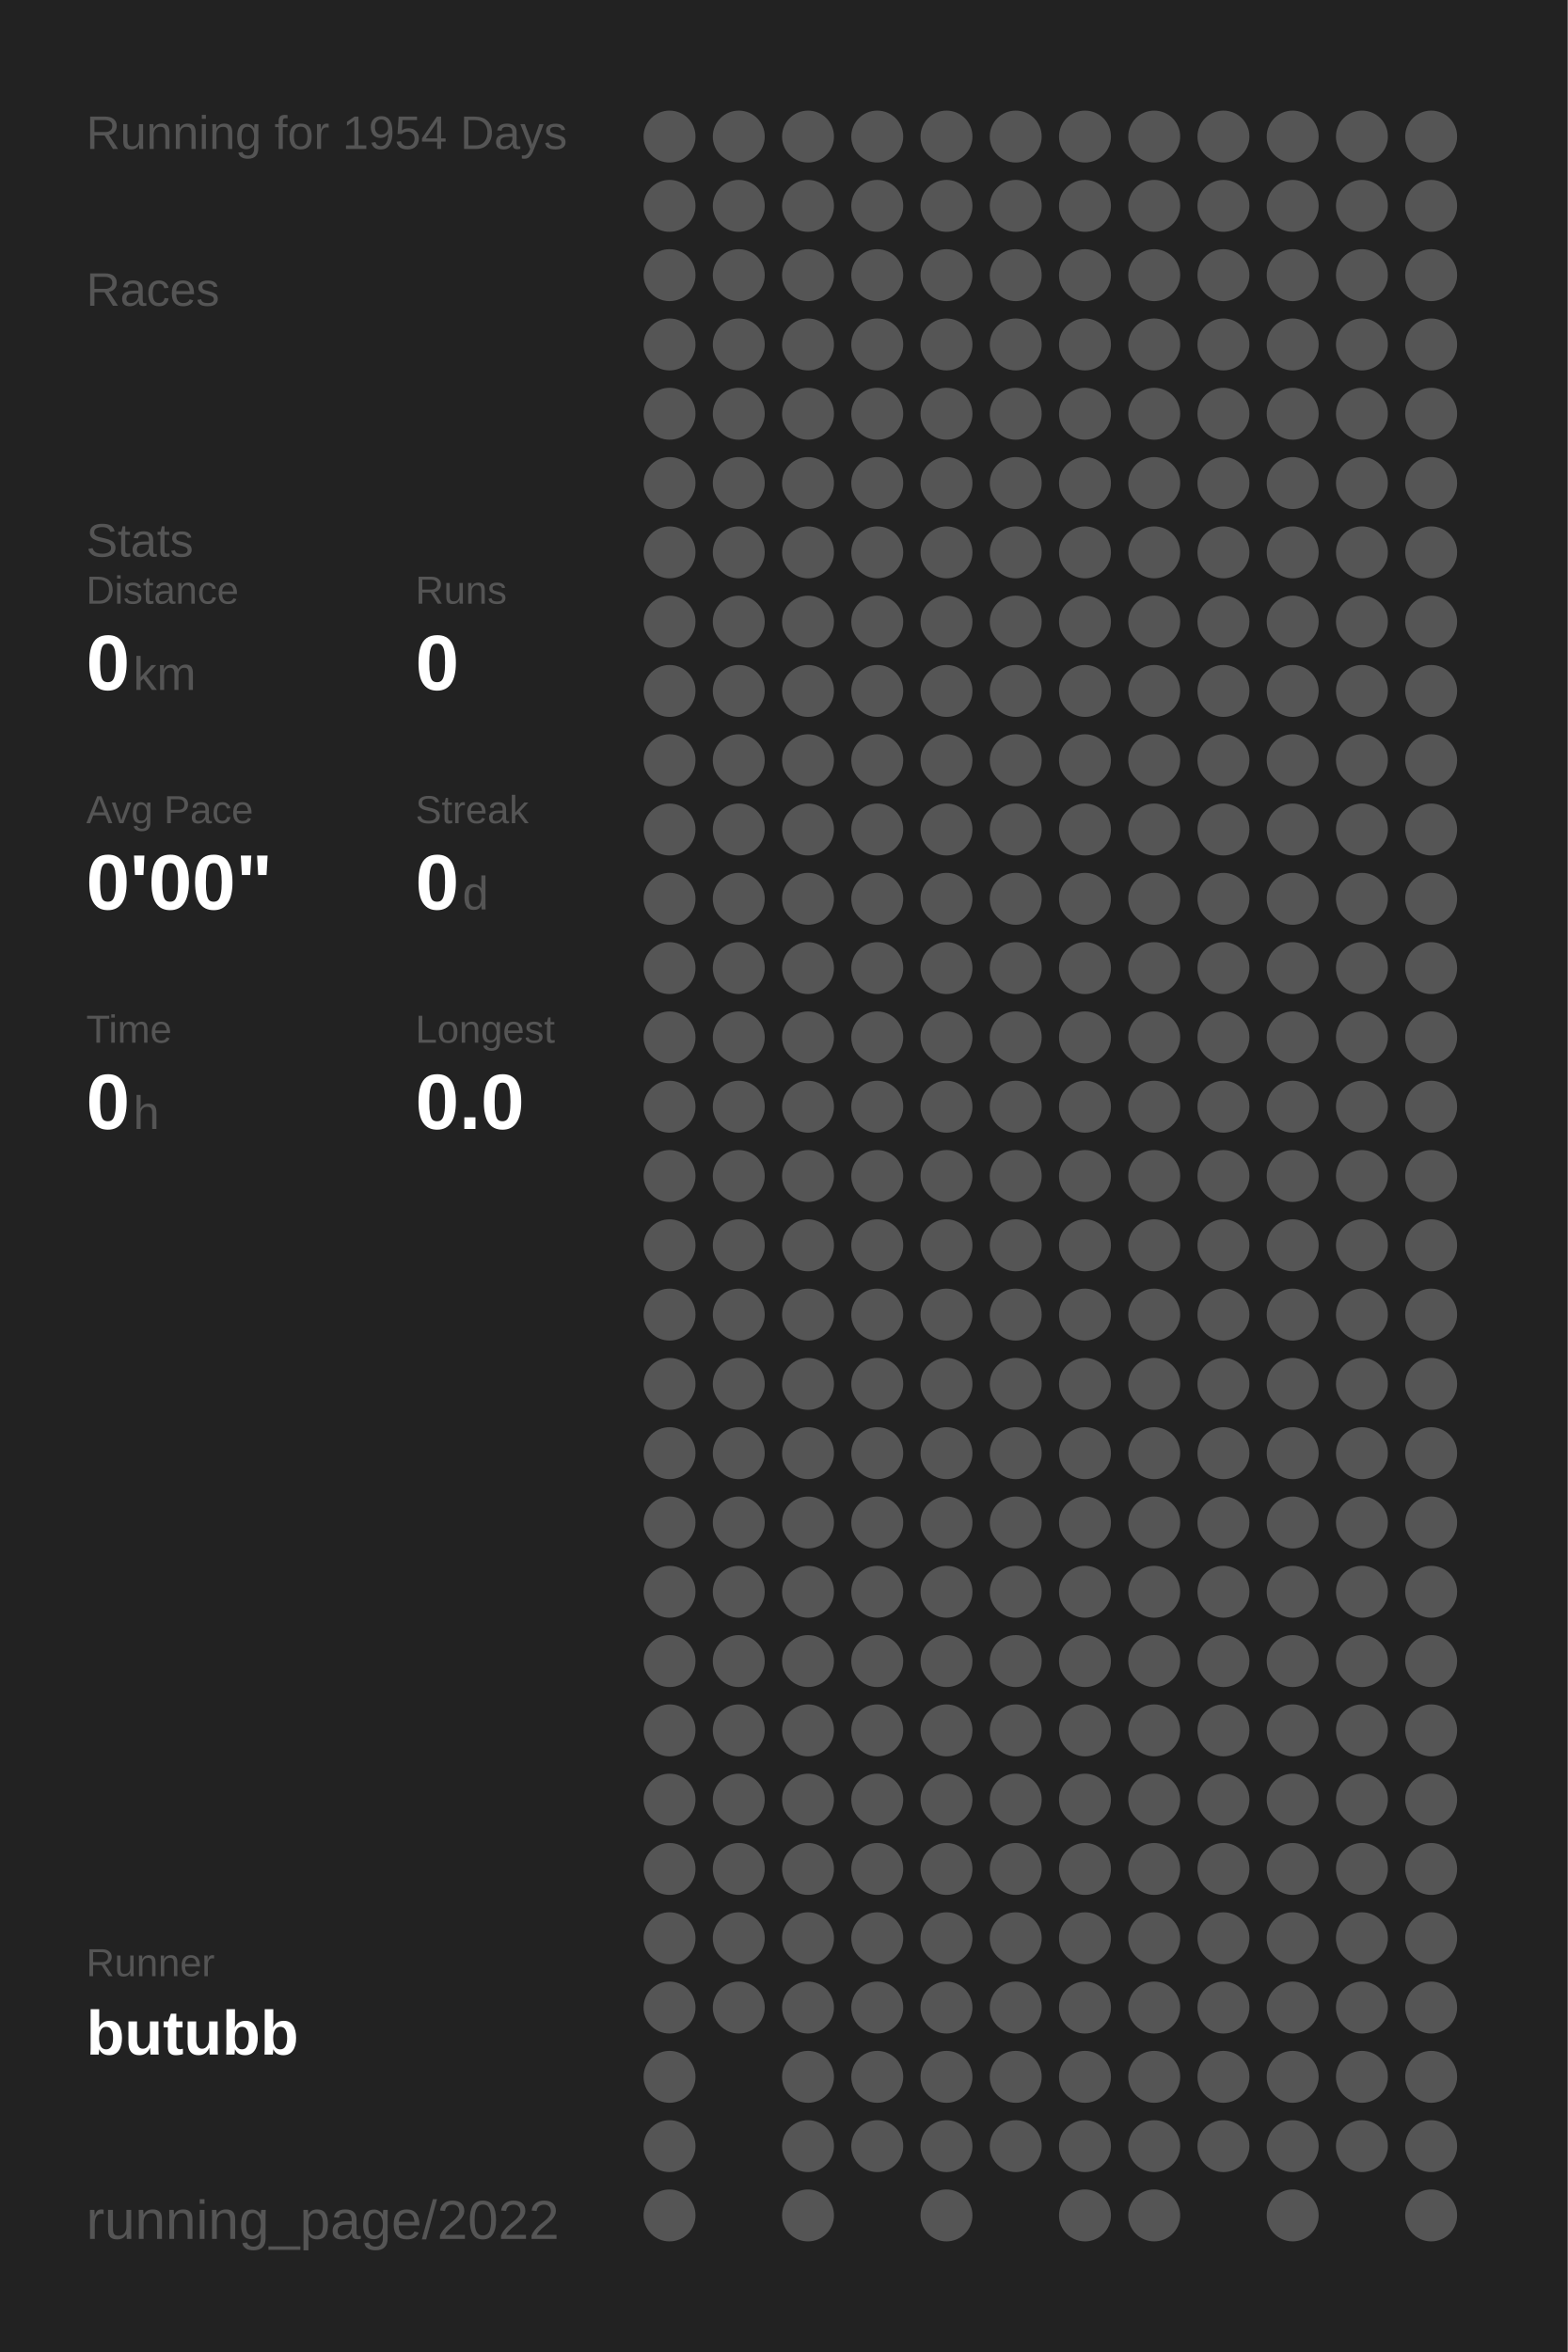
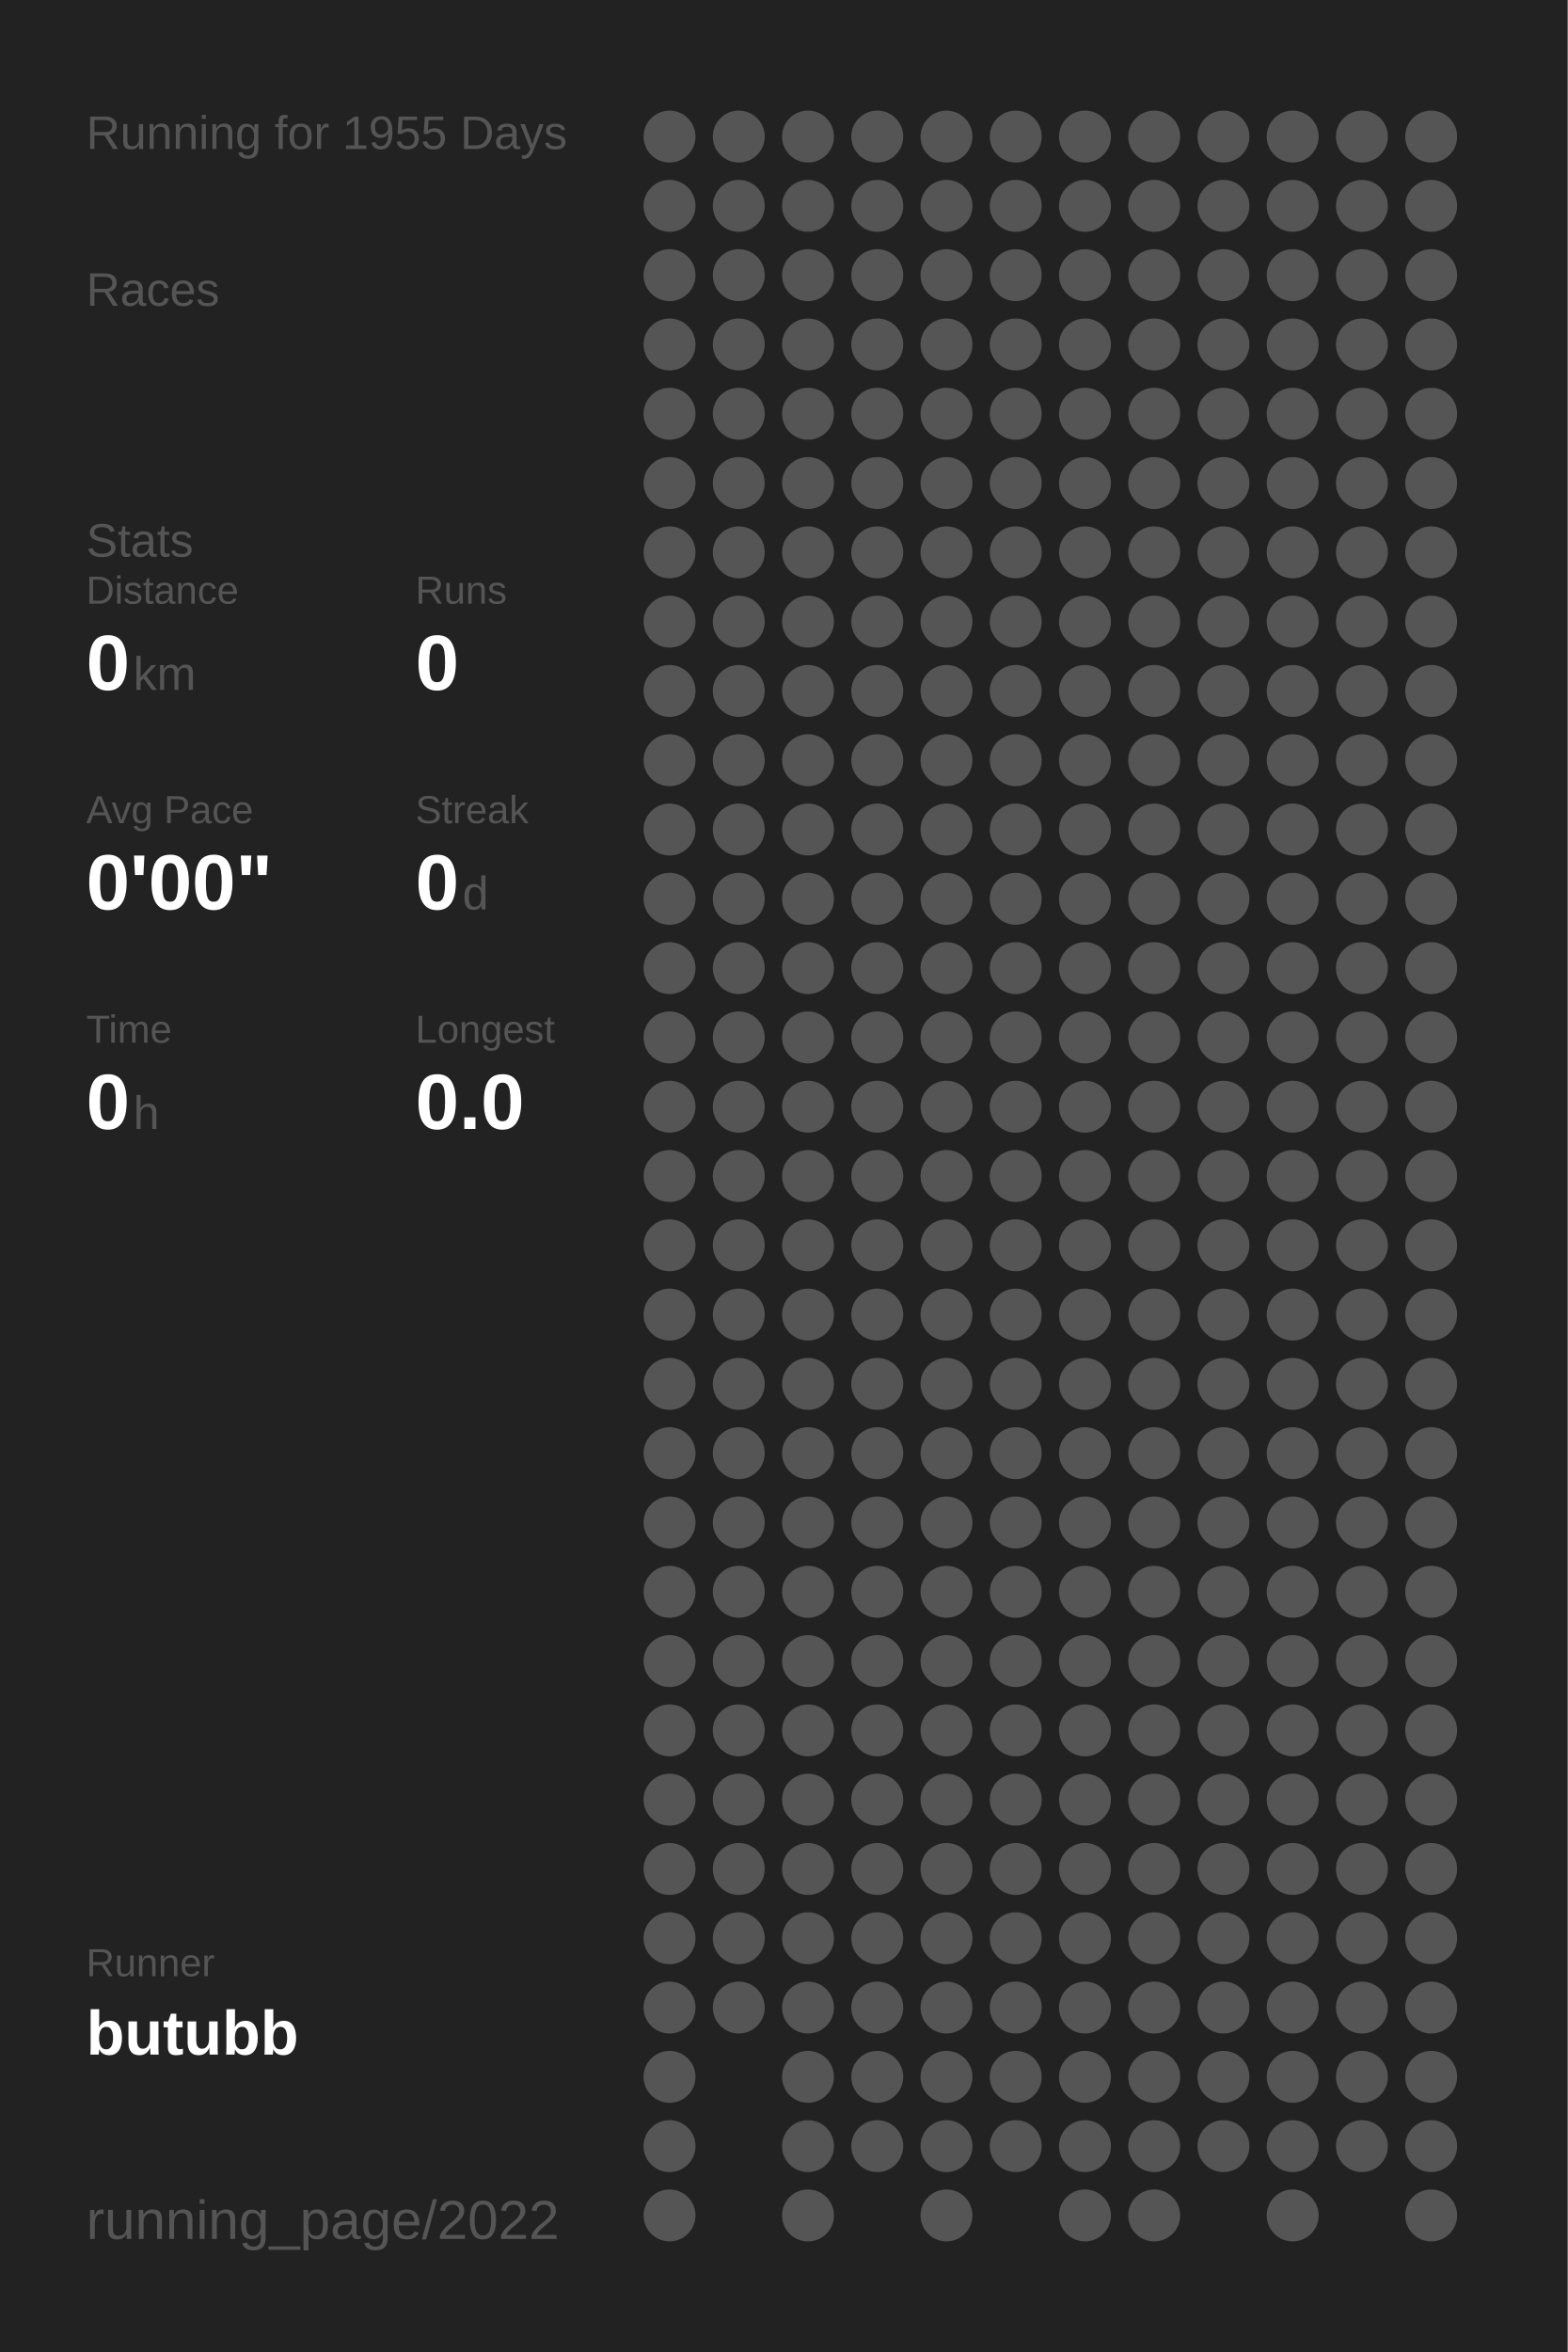
<svg xmlns="http://www.w3.org/2000/svg" baseProfile="full" height="300mm" version="1.1" viewBox="0,0,200,300" width="200mm">
  <defs />
  <rect fill="#222222" height="300" width="200" x="0" y="0" />
-   <text fill="#555555" style="font-size:6px; font-family:Arial;" x="11" y="19">Running for 1954 Days</text>
+   <text fill="#555555" style="font-size:6px; font-family:Arial;" x="11" y="19">Running for 1955 Days</text>
  <text fill="#555555" style="font-size:6px; font-family:Arial;" x="11" y="39">Races</text>
  <text fill="#555555" style="font-size:6px; font-family:Arial;" x="11" y="71">Stats</text>
  <text fill="#555555" style="font-size:5px; font-family:Arial;" x="11" y="77">Distance</text>
  <text fill="#FFFFFF" style="font-size:10px; font-family:Arial; font-weight:bold;" x="11" y="88">0</text>
  <text fill="#555555" style="font-size:6px; font-family:Arial;" x="17" y="88">km</text>
  <text fill="#555555" style="font-size:5px; font-family:Arial;" x="53" y="77">Runs</text>
  <text fill="#FFFFFF" style="font-size:10px; font-family:Arial; font-weight:bold;" x="53" y="88">0</text>
  <text fill="#555555" style="font-size:5px; font-family:Arial;" x="11" y="105">Avg Pace</text>
  <text fill="#FFFFFF" style="font-size:10px; font-family:Arial; font-weight:bold;" x="11" y="116">0'00"</text>
  <text fill="#555555" style="font-size:5px; font-family:Arial;" x="53" y="105">Streak</text>
  <text fill="#FFFFFF" style="font-size:10px; font-family:Arial; font-weight:bold;" x="53" y="116">0</text>
  <text fill="#555555" style="font-size:6px; font-family:Arial;" x="59" y="116">d</text>
  <text fill="#555555" style="font-size:5px; font-family:Arial;" x="11" y="133">Time</text>
  <text fill="#FFFFFF" style="font-size:10px; font-family:Arial; font-weight:bold;" x="11" y="144">0</text>
  <text fill="#555555" style="font-size:6px; font-family:Arial;" x="17" y="144">h</text>
  <text fill="#555555" style="font-size:5px; font-family:Arial;" x="53" y="133">Longest</text>
  <text fill="#FFFFFF" style="font-size:10px; font-family:Arial; font-weight:bold;" x="53" y="144">0.0</text>
  <text fill="#555555" style="font-size:5px; font-family:Arial;" x="11" y="252.065">Runner</text>
  <text fill="#FFFFFF" style="font-size:8px; font-family:Arial; font-weight:bold;" x="11" y="262.065">butubb</text>
  <text fill="#555555" style="font-size:7px; font-family:Arial;" x="11" y="285.581">running_page/2022</text>
  <circle cx="85.417" cy="17.419" fill="#555555" r="3.312" />
  <circle cx="85.417" cy="26.258" fill="#555555" r="3.312" />
  <circle cx="85.417" cy="35.097" fill="#555555" r="3.312" />
  <circle cx="85.417" cy="43.935" fill="#555555" r="3.312" />
  <circle cx="85.417" cy="52.774" fill="#555555" r="3.312" />
  <circle cx="85.417" cy="61.613" fill="#555555" r="3.312" />
  <circle cx="85.417" cy="70.452" fill="#555555" r="3.312" />
  <circle cx="85.417" cy="79.29" fill="#555555" r="3.312" />
  <circle cx="85.417" cy="88.129" fill="#555555" r="3.312" />
  <circle cx="85.417" cy="96.968" fill="#555555" r="3.312" />
  <circle cx="85.417" cy="105.806" fill="#555555" r="3.312" />
  <circle cx="85.417" cy="114.645" fill="#555555" r="3.312" />
  <circle cx="85.417" cy="123.484" fill="#555555" r="3.312" />
  <circle cx="85.417" cy="132.323" fill="#555555" r="3.312" />
  <circle cx="85.417" cy="141.161" fill="#555555" r="3.312" />
  <circle cx="85.417" cy="150" fill="#555555" r="3.312" />
  <circle cx="85.417" cy="158.839" fill="#555555" r="3.312" />
  <circle cx="85.417" cy="167.677" fill="#555555" r="3.312" />
  <circle cx="85.417" cy="176.516" fill="#555555" r="3.312" />
  <circle cx="85.417" cy="185.355" fill="#555555" r="3.312" />
  <circle cx="85.417" cy="194.194" fill="#555555" r="3.312" />
  <circle cx="85.417" cy="203.032" fill="#555555" r="3.312" />
  <circle cx="85.417" cy="211.871" fill="#555555" r="3.312" />
  <circle cx="85.417" cy="220.71" fill="#555555" r="3.312" />
  <circle cx="85.417" cy="229.548" fill="#555555" r="3.312" />
  <circle cx="85.417" cy="238.387" fill="#555555" r="3.312" />
  <circle cx="85.417" cy="247.226" fill="#555555" r="3.312" />
  <circle cx="85.417" cy="256.065" fill="#555555" r="3.312" />
  <circle cx="85.417" cy="264.903" fill="#555555" r="3.312" />
  <circle cx="85.417" cy="273.742" fill="#555555" r="3.312" />
  <circle cx="85.417" cy="282.581" fill="#555555" r="3.312" />
  <circle cx="94.25" cy="17.419" fill="#555555" r="3.312" />
  <circle cx="94.25" cy="26.258" fill="#555555" r="3.312" />
  <circle cx="94.25" cy="35.097" fill="#555555" r="3.312" />
  <circle cx="94.25" cy="43.935" fill="#555555" r="3.312" />
  <circle cx="94.25" cy="52.774" fill="#555555" r="3.312" />
  <circle cx="94.25" cy="61.613" fill="#555555" r="3.312" />
  <circle cx="94.25" cy="70.452" fill="#555555" r="3.312" />
  <circle cx="94.25" cy="79.29" fill="#555555" r="3.312" />
  <circle cx="94.25" cy="88.129" fill="#555555" r="3.312" />
  <circle cx="94.25" cy="96.968" fill="#555555" r="3.312" />
  <circle cx="94.25" cy="105.806" fill="#555555" r="3.312" />
  <circle cx="94.25" cy="114.645" fill="#555555" r="3.312" />
  <circle cx="94.25" cy="123.484" fill="#555555" r="3.312" />
  <circle cx="94.25" cy="132.323" fill="#555555" r="3.312" />
  <circle cx="94.25" cy="141.161" fill="#555555" r="3.312" />
  <circle cx="94.25" cy="150" fill="#555555" r="3.312" />
  <circle cx="94.25" cy="158.839" fill="#555555" r="3.312" />
  <circle cx="94.25" cy="167.677" fill="#555555" r="3.312" />
  <circle cx="94.25" cy="176.516" fill="#555555" r="3.312" />
  <circle cx="94.25" cy="185.355" fill="#555555" r="3.312" />
  <circle cx="94.25" cy="194.194" fill="#555555" r="3.312" />
  <circle cx="94.25" cy="203.032" fill="#555555" r="3.312" />
  <circle cx="94.25" cy="211.871" fill="#555555" r="3.312" />
  <circle cx="94.25" cy="220.71" fill="#555555" r="3.312" />
  <circle cx="94.25" cy="229.548" fill="#555555" r="3.312" />
  <circle cx="94.25" cy="238.387" fill="#555555" r="3.312" />
  <circle cx="94.25" cy="247.226" fill="#555555" r="3.312" />
  <circle cx="94.25" cy="256.065" fill="#555555" r="3.312" />
  <circle cx="103.083" cy="17.419" fill="#555555" r="3.312" />
  <circle cx="103.083" cy="26.258" fill="#555555" r="3.312" />
  <circle cx="103.083" cy="35.097" fill="#555555" r="3.312" />
  <circle cx="103.083" cy="43.935" fill="#555555" r="3.312" />
  <circle cx="103.083" cy="52.774" fill="#555555" r="3.312" />
  <circle cx="103.083" cy="61.613" fill="#555555" r="3.312" />
  <circle cx="103.083" cy="70.452" fill="#555555" r="3.312" />
  <circle cx="103.083" cy="79.29" fill="#555555" r="3.312" />
  <circle cx="103.083" cy="88.129" fill="#555555" r="3.312" />
  <circle cx="103.083" cy="96.968" fill="#555555" r="3.312" />
  <circle cx="103.083" cy="105.806" fill="#555555" r="3.312" />
  <circle cx="103.083" cy="114.645" fill="#555555" r="3.312" />
  <circle cx="103.083" cy="123.484" fill="#555555" r="3.312" />
  <circle cx="103.083" cy="132.323" fill="#555555" r="3.312" />
  <circle cx="103.083" cy="141.161" fill="#555555" r="3.312" />
  <circle cx="103.083" cy="150" fill="#555555" r="3.312" />
  <circle cx="103.083" cy="158.839" fill="#555555" r="3.312" />
  <circle cx="103.083" cy="167.677" fill="#555555" r="3.312" />
  <circle cx="103.083" cy="176.516" fill="#555555" r="3.312" />
  <circle cx="103.083" cy="185.355" fill="#555555" r="3.312" />
  <circle cx="103.083" cy="194.194" fill="#555555" r="3.312" />
  <circle cx="103.083" cy="203.032" fill="#555555" r="3.312" />
  <circle cx="103.083" cy="211.871" fill="#555555" r="3.312" />
  <circle cx="103.083" cy="220.71" fill="#555555" r="3.312" />
  <circle cx="103.083" cy="229.548" fill="#555555" r="3.312" />
  <circle cx="103.083" cy="238.387" fill="#555555" r="3.312" />
  <circle cx="103.083" cy="247.226" fill="#555555" r="3.312" />
  <circle cx="103.083" cy="256.065" fill="#555555" r="3.312" />
  <circle cx="103.083" cy="264.903" fill="#555555" r="3.312" />
  <circle cx="103.083" cy="273.742" fill="#555555" r="3.312" />
  <circle cx="103.083" cy="282.581" fill="#555555" r="3.312" />
  <circle cx="111.917" cy="17.419" fill="#555555" r="3.312" />
  <circle cx="111.917" cy="26.258" fill="#555555" r="3.312" />
  <circle cx="111.917" cy="35.097" fill="#555555" r="3.312" />
  <circle cx="111.917" cy="43.935" fill="#555555" r="3.312" />
  <circle cx="111.917" cy="52.774" fill="#555555" r="3.312" />
  <circle cx="111.917" cy="61.613" fill="#555555" r="3.312" />
  <circle cx="111.917" cy="70.452" fill="#555555" r="3.312" />
  <circle cx="111.917" cy="79.29" fill="#555555" r="3.312" />
  <circle cx="111.917" cy="88.129" fill="#555555" r="3.312" />
  <circle cx="111.917" cy="96.968" fill="#555555" r="3.312" />
  <circle cx="111.917" cy="105.806" fill="#555555" r="3.312" />
  <circle cx="111.917" cy="114.645" fill="#555555" r="3.312" />
  <circle cx="111.917" cy="123.484" fill="#555555" r="3.312" />
  <circle cx="111.917" cy="132.323" fill="#555555" r="3.312" />
  <circle cx="111.917" cy="141.161" fill="#555555" r="3.312" />
  <circle cx="111.917" cy="150" fill="#555555" r="3.312" />
  <circle cx="111.917" cy="158.839" fill="#555555" r="3.312" />
  <circle cx="111.917" cy="167.677" fill="#555555" r="3.312" />
  <circle cx="111.917" cy="176.516" fill="#555555" r="3.312" />
  <circle cx="111.917" cy="185.355" fill="#555555" r="3.312" />
  <circle cx="111.917" cy="194.194" fill="#555555" r="3.312" />
  <circle cx="111.917" cy="203.032" fill="#555555" r="3.312" />
  <circle cx="111.917" cy="211.871" fill="#555555" r="3.312" />
  <circle cx="111.917" cy="220.71" fill="#555555" r="3.312" />
  <circle cx="111.917" cy="229.548" fill="#555555" r="3.312" />
  <circle cx="111.917" cy="238.387" fill="#555555" r="3.312" />
  <circle cx="111.917" cy="247.226" fill="#555555" r="3.312" />
  <circle cx="111.917" cy="256.065" fill="#555555" r="3.312" />
  <circle cx="111.917" cy="264.903" fill="#555555" r="3.312" />
  <circle cx="111.917" cy="273.742" fill="#555555" r="3.312" />
  <circle cx="120.75" cy="17.419" fill="#555555" r="3.312" />
  <circle cx="120.75" cy="26.258" fill="#555555" r="3.312" />
  <circle cx="120.75" cy="35.097" fill="#555555" r="3.312" />
  <circle cx="120.75" cy="43.935" fill="#555555" r="3.312" />
  <circle cx="120.75" cy="52.774" fill="#555555" r="3.312" />
  <circle cx="120.75" cy="61.613" fill="#555555" r="3.312" />
  <circle cx="120.75" cy="70.452" fill="#555555" r="3.312" />
  <circle cx="120.75" cy="79.29" fill="#555555" r="3.312" />
  <circle cx="120.75" cy="88.129" fill="#555555" r="3.312" />
  <circle cx="120.75" cy="96.968" fill="#555555" r="3.312" />
  <circle cx="120.75" cy="105.806" fill="#555555" r="3.312" />
  <circle cx="120.75" cy="114.645" fill="#555555" r="3.312" />
  <circle cx="120.75" cy="123.484" fill="#555555" r="3.312" />
  <circle cx="120.75" cy="132.323" fill="#555555" r="3.312" />
  <circle cx="120.75" cy="141.161" fill="#555555" r="3.312" />
  <circle cx="120.75" cy="150" fill="#555555" r="3.312" />
  <circle cx="120.75" cy="158.839" fill="#555555" r="3.312" />
  <circle cx="120.75" cy="167.677" fill="#555555" r="3.312" />
  <circle cx="120.75" cy="176.516" fill="#555555" r="3.312" />
  <circle cx="120.75" cy="185.355" fill="#555555" r="3.312" />
  <circle cx="120.75" cy="194.194" fill="#555555" r="3.312" />
  <circle cx="120.75" cy="203.032" fill="#555555" r="3.312" />
  <circle cx="120.75" cy="211.871" fill="#555555" r="3.312" />
  <circle cx="120.75" cy="220.71" fill="#555555" r="3.312" />
  <circle cx="120.75" cy="229.548" fill="#555555" r="3.312" />
  <circle cx="120.75" cy="238.387" fill="#555555" r="3.312" />
  <circle cx="120.75" cy="247.226" fill="#555555" r="3.312" />
  <circle cx="120.75" cy="256.065" fill="#555555" r="3.312" />
  <circle cx="120.75" cy="264.903" fill="#555555" r="3.312" />
  <circle cx="120.75" cy="273.742" fill="#555555" r="3.312" />
  <circle cx="120.75" cy="282.581" fill="#555555" r="3.312" />
  <circle cx="129.583" cy="17.419" fill="#555555" r="3.312" />
  <circle cx="129.583" cy="26.258" fill="#555555" r="3.312" />
  <circle cx="129.583" cy="35.097" fill="#555555" r="3.312" />
  <circle cx="129.583" cy="43.935" fill="#555555" r="3.312" />
  <circle cx="129.583" cy="52.774" fill="#555555" r="3.312" />
  <circle cx="129.583" cy="61.613" fill="#555555" r="3.312" />
  <circle cx="129.583" cy="70.452" fill="#555555" r="3.312" />
  <circle cx="129.583" cy="79.29" fill="#555555" r="3.312" />
  <circle cx="129.583" cy="88.129" fill="#555555" r="3.312" />
  <circle cx="129.583" cy="96.968" fill="#555555" r="3.312" />
  <circle cx="129.583" cy="105.806" fill="#555555" r="3.312" />
  <circle cx="129.583" cy="114.645" fill="#555555" r="3.312" />
  <circle cx="129.583" cy="123.484" fill="#555555" r="3.312" />
  <circle cx="129.583" cy="132.323" fill="#555555" r="3.312" />
  <circle cx="129.583" cy="141.161" fill="#555555" r="3.312" />
  <circle cx="129.583" cy="150" fill="#555555" r="3.312" />
  <circle cx="129.583" cy="158.839" fill="#555555" r="3.312" />
  <circle cx="129.583" cy="167.677" fill="#555555" r="3.312" />
  <circle cx="129.583" cy="176.516" fill="#555555" r="3.312" />
  <circle cx="129.583" cy="185.355" fill="#555555" r="3.312" />
  <circle cx="129.583" cy="194.194" fill="#555555" r="3.312" />
  <circle cx="129.583" cy="203.032" fill="#555555" r="3.312" />
  <circle cx="129.583" cy="211.871" fill="#555555" r="3.312" />
  <circle cx="129.583" cy="220.71" fill="#555555" r="3.312" />
  <circle cx="129.583" cy="229.548" fill="#555555" r="3.312" />
  <circle cx="129.583" cy="238.387" fill="#555555" r="3.312" />
  <circle cx="129.583" cy="247.226" fill="#555555" r="3.312" />
  <circle cx="129.583" cy="256.065" fill="#555555" r="3.312" />
  <circle cx="129.583" cy="264.903" fill="#555555" r="3.312" />
  <circle cx="129.583" cy="273.742" fill="#555555" r="3.312" />
  <circle cx="138.417" cy="17.419" fill="#555555" r="3.312" />
  <circle cx="138.417" cy="26.258" fill="#555555" r="3.312" />
  <circle cx="138.417" cy="35.097" fill="#555555" r="3.312" />
  <circle cx="138.417" cy="43.935" fill="#555555" r="3.312" />
  <circle cx="138.417" cy="52.774" fill="#555555" r="3.312" />
  <circle cx="138.417" cy="61.613" fill="#555555" r="3.312" />
  <circle cx="138.417" cy="70.452" fill="#555555" r="3.312" />
  <circle cx="138.417" cy="79.29" fill="#555555" r="3.312" />
  <circle cx="138.417" cy="88.129" fill="#555555" r="3.312" />
  <circle cx="138.417" cy="96.968" fill="#555555" r="3.312" />
  <circle cx="138.417" cy="105.806" fill="#555555" r="3.312" />
  <circle cx="138.417" cy="114.645" fill="#555555" r="3.312" />
  <circle cx="138.417" cy="123.484" fill="#555555" r="3.312" />
  <circle cx="138.417" cy="132.323" fill="#555555" r="3.312" />
  <circle cx="138.417" cy="141.161" fill="#555555" r="3.312" />
  <circle cx="138.417" cy="150" fill="#555555" r="3.312" />
  <circle cx="138.417" cy="158.839" fill="#555555" r="3.312" />
  <circle cx="138.417" cy="167.677" fill="#555555" r="3.312" />
  <circle cx="138.417" cy="176.516" fill="#555555" r="3.312" />
  <circle cx="138.417" cy="185.355" fill="#555555" r="3.312" />
  <circle cx="138.417" cy="194.194" fill="#555555" r="3.312" />
  <circle cx="138.417" cy="203.032" fill="#555555" r="3.312" />
  <circle cx="138.417" cy="211.871" fill="#555555" r="3.312" />
  <circle cx="138.417" cy="220.71" fill="#555555" r="3.312" />
  <circle cx="138.417" cy="229.548" fill="#555555" r="3.312" />
  <circle cx="138.417" cy="238.387" fill="#555555" r="3.312" />
  <circle cx="138.417" cy="247.226" fill="#555555" r="3.312" />
  <circle cx="138.417" cy="256.065" fill="#555555" r="3.312" />
  <circle cx="138.417" cy="264.903" fill="#555555" r="3.312" />
  <circle cx="138.417" cy="273.742" fill="#555555" r="3.312" />
  <circle cx="138.417" cy="282.581" fill="#555555" r="3.312" />
  <circle cx="147.25" cy="17.419" fill="#555555" r="3.312" />
  <circle cx="147.25" cy="26.258" fill="#555555" r="3.312" />
  <circle cx="147.25" cy="35.097" fill="#555555" r="3.312" />
  <circle cx="147.25" cy="43.935" fill="#555555" r="3.312" />
  <circle cx="147.25" cy="52.774" fill="#555555" r="3.312" />
  <circle cx="147.25" cy="61.613" fill="#555555" r="3.312" />
  <circle cx="147.25" cy="70.452" fill="#555555" r="3.312" />
  <circle cx="147.25" cy="79.29" fill="#555555" r="3.312" />
  <circle cx="147.25" cy="88.129" fill="#555555" r="3.312" />
  <circle cx="147.25" cy="96.968" fill="#555555" r="3.312" />
  <circle cx="147.25" cy="105.806" fill="#555555" r="3.312" />
  <circle cx="147.25" cy="114.645" fill="#555555" r="3.312" />
  <circle cx="147.25" cy="123.484" fill="#555555" r="3.312" />
  <circle cx="147.25" cy="132.323" fill="#555555" r="3.312" />
  <circle cx="147.25" cy="141.161" fill="#555555" r="3.312" />
  <circle cx="147.25" cy="150" fill="#555555" r="3.312" />
  <circle cx="147.25" cy="158.839" fill="#555555" r="3.312" />
  <circle cx="147.25" cy="167.677" fill="#555555" r="3.312" />
  <circle cx="147.25" cy="176.516" fill="#555555" r="3.312" />
  <circle cx="147.25" cy="185.355" fill="#555555" r="3.312" />
  <circle cx="147.25" cy="194.194" fill="#555555" r="3.312" />
  <circle cx="147.25" cy="203.032" fill="#555555" r="3.312" />
  <circle cx="147.25" cy="211.871" fill="#555555" r="3.312" />
  <circle cx="147.25" cy="220.71" fill="#555555" r="3.312" />
  <circle cx="147.25" cy="229.548" fill="#555555" r="3.312" />
  <circle cx="147.25" cy="238.387" fill="#555555" r="3.312" />
  <circle cx="147.25" cy="247.226" fill="#555555" r="3.312" />
  <circle cx="147.25" cy="256.065" fill="#555555" r="3.312" />
  <circle cx="147.25" cy="264.903" fill="#555555" r="3.312" />
  <circle cx="147.25" cy="273.742" fill="#555555" r="3.312" />
  <circle cx="147.25" cy="282.581" fill="#555555" r="3.312" />
  <circle cx="156.083" cy="17.419" fill="#555555" r="3.312" />
  <circle cx="156.083" cy="26.258" fill="#555555" r="3.312" />
  <circle cx="156.083" cy="35.097" fill="#555555" r="3.312" />
  <circle cx="156.083" cy="43.935" fill="#555555" r="3.312" />
  <circle cx="156.083" cy="52.774" fill="#555555" r="3.312" />
  <circle cx="156.083" cy="61.613" fill="#555555" r="3.312" />
  <circle cx="156.083" cy="70.452" fill="#555555" r="3.312" />
  <circle cx="156.083" cy="79.29" fill="#555555" r="3.312" />
  <circle cx="156.083" cy="88.129" fill="#555555" r="3.312" />
  <circle cx="156.083" cy="96.968" fill="#555555" r="3.312" />
  <circle cx="156.083" cy="105.806" fill="#555555" r="3.312" />
  <circle cx="156.083" cy="114.645" fill="#555555" r="3.312" />
  <circle cx="156.083" cy="123.484" fill="#555555" r="3.312" />
  <circle cx="156.083" cy="132.323" fill="#555555" r="3.312" />
  <circle cx="156.083" cy="141.161" fill="#555555" r="3.312" />
  <circle cx="156.083" cy="150" fill="#555555" r="3.312" />
  <circle cx="156.083" cy="158.839" fill="#555555" r="3.312" />
  <circle cx="156.083" cy="167.677" fill="#555555" r="3.312" />
  <circle cx="156.083" cy="176.516" fill="#555555" r="3.312" />
  <circle cx="156.083" cy="185.355" fill="#555555" r="3.312" />
  <circle cx="156.083" cy="194.194" fill="#555555" r="3.312" />
  <circle cx="156.083" cy="203.032" fill="#555555" r="3.312" />
  <circle cx="156.083" cy="211.871" fill="#555555" r="3.312" />
  <circle cx="156.083" cy="220.71" fill="#555555" r="3.312" />
  <circle cx="156.083" cy="229.548" fill="#555555" r="3.312" />
  <circle cx="156.083" cy="238.387" fill="#555555" r="3.312" />
  <circle cx="156.083" cy="247.226" fill="#555555" r="3.312" />
  <circle cx="156.083" cy="256.065" fill="#555555" r="3.312" />
  <circle cx="156.083" cy="264.903" fill="#555555" r="3.312" />
  <circle cx="156.083" cy="273.742" fill="#555555" r="3.312" />
  <circle cx="164.917" cy="17.419" fill="#555555" r="3.312" />
  <circle cx="164.917" cy="26.258" fill="#555555" r="3.312" />
  <circle cx="164.917" cy="35.097" fill="#555555" r="3.312" />
  <circle cx="164.917" cy="43.935" fill="#555555" r="3.312" />
  <circle cx="164.917" cy="52.774" fill="#555555" r="3.312" />
  <circle cx="164.917" cy="61.613" fill="#555555" r="3.312" />
  <circle cx="164.917" cy="70.452" fill="#555555" r="3.312" />
  <circle cx="164.917" cy="79.29" fill="#555555" r="3.312" />
  <circle cx="164.917" cy="88.129" fill="#555555" r="3.312" />
  <circle cx="164.917" cy="96.968" fill="#555555" r="3.312" />
  <circle cx="164.917" cy="105.806" fill="#555555" r="3.312" />
  <circle cx="164.917" cy="114.645" fill="#555555" r="3.312" />
  <circle cx="164.917" cy="123.484" fill="#555555" r="3.312" />
  <circle cx="164.917" cy="132.323" fill="#555555" r="3.312" />
  <circle cx="164.917" cy="141.161" fill="#555555" r="3.312" />
  <circle cx="164.917" cy="150" fill="#555555" r="3.312" />
  <circle cx="164.917" cy="158.839" fill="#555555" r="3.312" />
  <circle cx="164.917" cy="167.677" fill="#555555" r="3.312" />
  <circle cx="164.917" cy="176.516" fill="#555555" r="3.312" />
  <circle cx="164.917" cy="185.355" fill="#555555" r="3.312" />
  <circle cx="164.917" cy="194.194" fill="#555555" r="3.312" />
  <circle cx="164.917" cy="203.032" fill="#555555" r="3.312" />
  <circle cx="164.917" cy="211.871" fill="#555555" r="3.312" />
  <circle cx="164.917" cy="220.71" fill="#555555" r="3.312" />
  <circle cx="164.917" cy="229.548" fill="#555555" r="3.312" />
  <circle cx="164.917" cy="238.387" fill="#555555" r="3.312" />
  <circle cx="164.917" cy="247.226" fill="#555555" r="3.312" />
  <circle cx="164.917" cy="256.065" fill="#555555" r="3.312" />
  <circle cx="164.917" cy="264.903" fill="#555555" r="3.312" />
  <circle cx="164.917" cy="273.742" fill="#555555" r="3.312" />
  <circle cx="164.917" cy="282.581" fill="#555555" r="3.312" />
  <circle cx="173.75" cy="17.419" fill="#555555" r="3.312" />
  <circle cx="173.75" cy="26.258" fill="#555555" r="3.312" />
  <circle cx="173.75" cy="35.097" fill="#555555" r="3.312" />
  <circle cx="173.75" cy="43.935" fill="#555555" r="3.312" />
  <circle cx="173.75" cy="52.774" fill="#555555" r="3.312" />
  <circle cx="173.75" cy="61.613" fill="#555555" r="3.312" />
  <circle cx="173.75" cy="70.452" fill="#555555" r="3.312" />
  <circle cx="173.75" cy="79.29" fill="#555555" r="3.312" />
  <circle cx="173.75" cy="88.129" fill="#555555" r="3.312" />
  <circle cx="173.75" cy="96.968" fill="#555555" r="3.312" />
  <circle cx="173.75" cy="105.806" fill="#555555" r="3.312" />
  <circle cx="173.75" cy="114.645" fill="#555555" r="3.312" />
  <circle cx="173.75" cy="123.484" fill="#555555" r="3.312" />
  <circle cx="173.75" cy="132.323" fill="#555555" r="3.312" />
  <circle cx="173.75" cy="141.161" fill="#555555" r="3.312" />
  <circle cx="173.75" cy="150" fill="#555555" r="3.312" />
  <circle cx="173.75" cy="158.839" fill="#555555" r="3.312" />
  <circle cx="173.75" cy="167.677" fill="#555555" r="3.312" />
  <circle cx="173.75" cy="176.516" fill="#555555" r="3.312" />
  <circle cx="173.75" cy="185.355" fill="#555555" r="3.312" />
  <circle cx="173.75" cy="194.194" fill="#555555" r="3.312" />
  <circle cx="173.75" cy="203.032" fill="#555555" r="3.312" />
  <circle cx="173.75" cy="211.871" fill="#555555" r="3.312" />
  <circle cx="173.75" cy="220.71" fill="#555555" r="3.312" />
  <circle cx="173.75" cy="229.548" fill="#555555" r="3.312" />
  <circle cx="173.75" cy="238.387" fill="#555555" r="3.312" />
  <circle cx="173.75" cy="247.226" fill="#555555" r="3.312" />
  <circle cx="173.75" cy="256.065" fill="#555555" r="3.312" />
  <circle cx="173.75" cy="264.903" fill="#555555" r="3.312" />
  <circle cx="173.75" cy="273.742" fill="#555555" r="3.312" />
  <circle cx="182.583" cy="17.419" fill="#555555" r="3.312" />
  <circle cx="182.583" cy="26.258" fill="#555555" r="3.312" />
  <circle cx="182.583" cy="35.097" fill="#555555" r="3.312" />
  <circle cx="182.583" cy="43.935" fill="#555555" r="3.312" />
  <circle cx="182.583" cy="52.774" fill="#555555" r="3.312" />
  <circle cx="182.583" cy="61.613" fill="#555555" r="3.312" />
  <circle cx="182.583" cy="70.452" fill="#555555" r="3.312" />
  <circle cx="182.583" cy="79.29" fill="#555555" r="3.312" />
  <circle cx="182.583" cy="88.129" fill="#555555" r="3.312" />
  <circle cx="182.583" cy="96.968" fill="#555555" r="3.312" />
  <circle cx="182.583" cy="105.806" fill="#555555" r="3.312" />
  <circle cx="182.583" cy="114.645" fill="#555555" r="3.312" />
  <circle cx="182.583" cy="123.484" fill="#555555" r="3.312" />
  <circle cx="182.583" cy="132.323" fill="#555555" r="3.312" />
  <circle cx="182.583" cy="141.161" fill="#555555" r="3.312" />
  <circle cx="182.583" cy="150" fill="#555555" r="3.312" />
  <circle cx="182.583" cy="158.839" fill="#555555" r="3.312" />
  <circle cx="182.583" cy="167.677" fill="#555555" r="3.312" />
  <circle cx="182.583" cy="176.516" fill="#555555" r="3.312" />
  <circle cx="182.583" cy="185.355" fill="#555555" r="3.312" />
  <circle cx="182.583" cy="194.194" fill="#555555" r="3.312" />
  <circle cx="182.583" cy="203.032" fill="#555555" r="3.312" />
  <circle cx="182.583" cy="211.871" fill="#555555" r="3.312" />
  <circle cx="182.583" cy="220.71" fill="#555555" r="3.312" />
  <circle cx="182.583" cy="229.548" fill="#555555" r="3.312" />
  <circle cx="182.583" cy="238.387" fill="#555555" r="3.312" />
  <circle cx="182.583" cy="247.226" fill="#555555" r="3.312" />
  <circle cx="182.583" cy="256.065" fill="#555555" r="3.312" />
  <circle cx="182.583" cy="264.903" fill="#555555" r="3.312" />
  <circle cx="182.583" cy="273.742" fill="#555555" r="3.312" />
  <circle cx="182.583" cy="282.581" fill="#555555" r="3.312" />
</svg>
